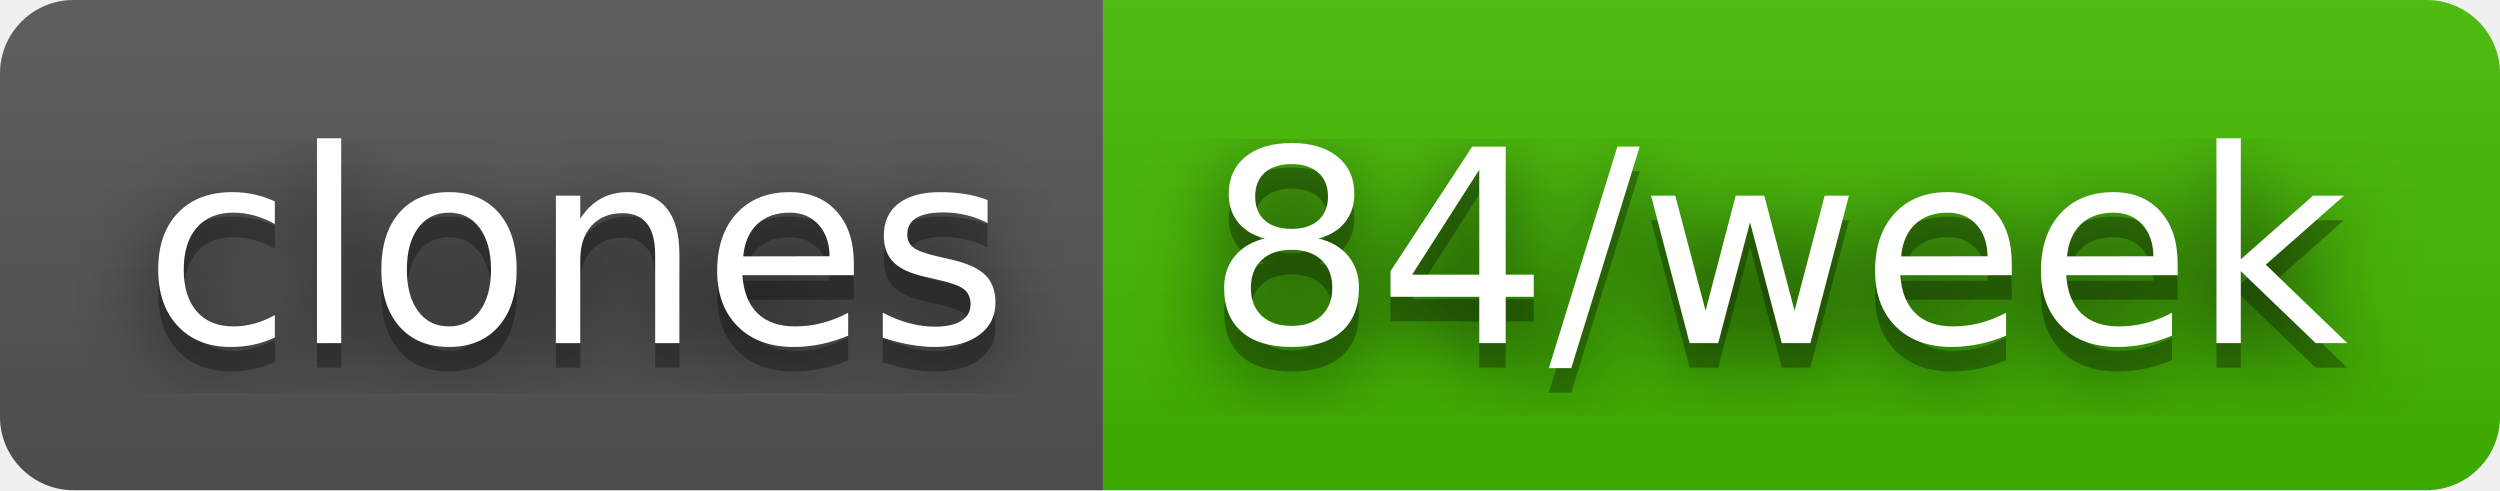
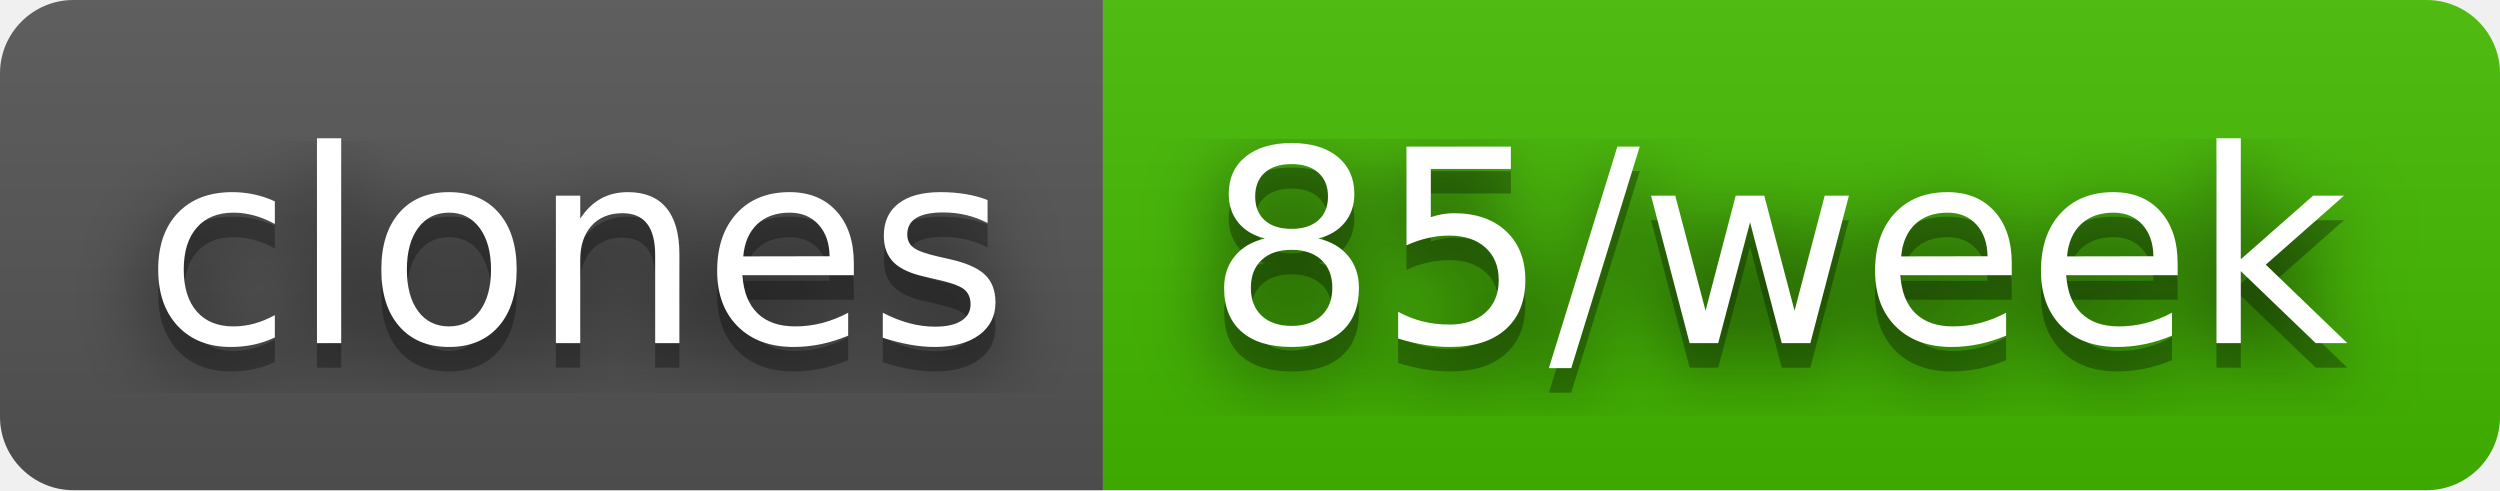
- <svg xmlns="http://www.w3.org/2000/svg" width="102" height="20" role="img" aria-label="clones: 84/week">
+ <svg xmlns="http://www.w3.org/2000/svg" width="102" height="20" role="img" aria-label="clones: 85/week">
  <filter id="blur">
    <feGaussianBlur stdDeviation="16" />
  </filter>
  <linearGradient id="s" x2="0" y2="100%">
    <stop offset="0" stop-color="#bbb" stop-opacity=".1" />
    <stop offset="1" stop-opacity=".1" />
  </linearGradient>
  <clipPath id="r">
    <rect width="102" height="20" rx="3" />
  </clipPath>
  <g clip-path="url(#r)">
    <rect width="45" height="20" fill="#555" />
    <rect x="45" width="57" height="20" fill="#4b0" />
    <rect width="102" height="20" fill="url(#s)" />
  </g>
  <g fill="#fff" text-anchor="middle" font-family="Verdana,Geneva,DejaVu Sans,sans-serif" text-rendering="geometricPrecision" font-size="110">
    <g transform="scale(.1)">
      <g aria-hidden="true" fill="#010101">
        <text x="235" y="150" fill-opacity=".8" filter="url(#blur)" textLength="350">clones</text>
        <text x="235" y="150" fill-opacity=".3" textLength="350">clones</text>
      </g>
      <text x="235" y="140" textLength="350">clones</text>
    </g>
    <g transform="scale(.1)">
      <g aria-hidden="true" fill="#010101">
-         <text x="725" y="150" fill-opacity=".8" filter="url(#blur)" textLength="470">84/week</text>
-         <text x="725" y="150" fill-opacity=".3" textLength="470">84/week</text>
+         <text x="725" y="150" fill-opacity=".8" filter="url(#blur)" textLength="470">85/week</text>
+         <text x="725" y="150" fill-opacity=".3" textLength="470">85/week</text>
      </g>
-       <text x="725" y="140" textLength="470">84/week</text>
+       <text x="725" y="140" textLength="470">85/week</text>
    </g>
  </g>
</svg>
